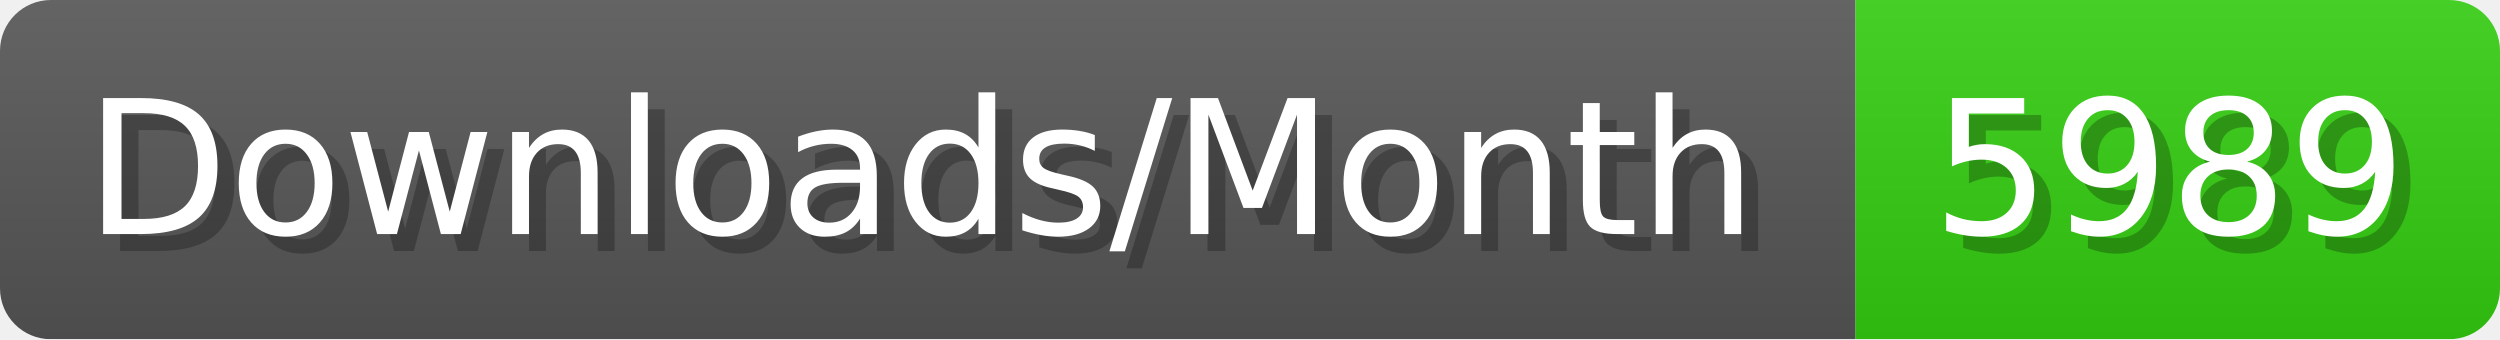
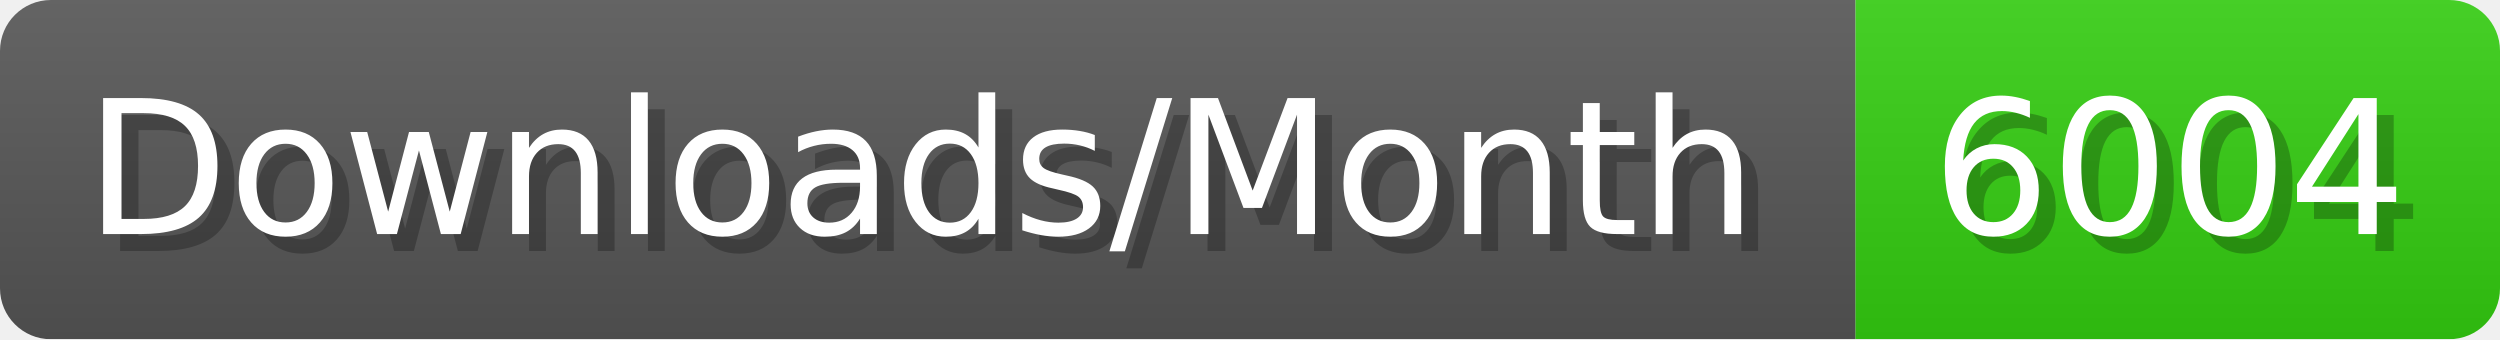
- <svg xmlns="http://www.w3.org/2000/svg" width="147.4" height="20" viewBox="0 0 1474 200" role="img" aria-label="Downloads/Month: 5989">
+ <svg xmlns="http://www.w3.org/2000/svg" width="147.4" height="20" viewBox="0 0 1474 200" role="img" aria-label="Downloads/Month: 6004">
  <linearGradient id="YlXUI" x2="0" y2="100%">
    <stop offset="0" stop-opacity=".1" stop-color="#EEE" />
    <stop offset="1" stop-opacity=".1" />
  </linearGradient>
  <mask id="JHhop">
    <rect width="1474" height="200" rx="30" fill="#FFF" />
  </mask>
  <g mask="url(#JHhop)">
    <rect width="1094" height="200" fill="#555" />
    <rect width="380" height="200" fill="#3C1" x="1094" />
    <rect width="1474" height="200" fill="url(#YlXUI)" />
  </g>
  <g aria-hidden="true" fill="#fff" text-anchor="start" font-family="Verdana,DejaVu Sans,sans-serif" font-size="110">
    <text x="60" y="148" textLength="994" fill="#000" opacity="0.25">Downloads/Month</text>
    <text x="50" y="138" textLength="994">Downloads/Month</text>
-     <text x="1149" y="148" textLength="280" fill="#000" opacity="0.25">5989</text>
-     <text x="1139" y="138" textLength="280">5989</text>
+     <text x="1149" y="148" textLength="280" fill="#000" opacity="0.25">6004</text>
+     <text x="1139" y="138" textLength="280">6004</text>
  </g>
</svg>
